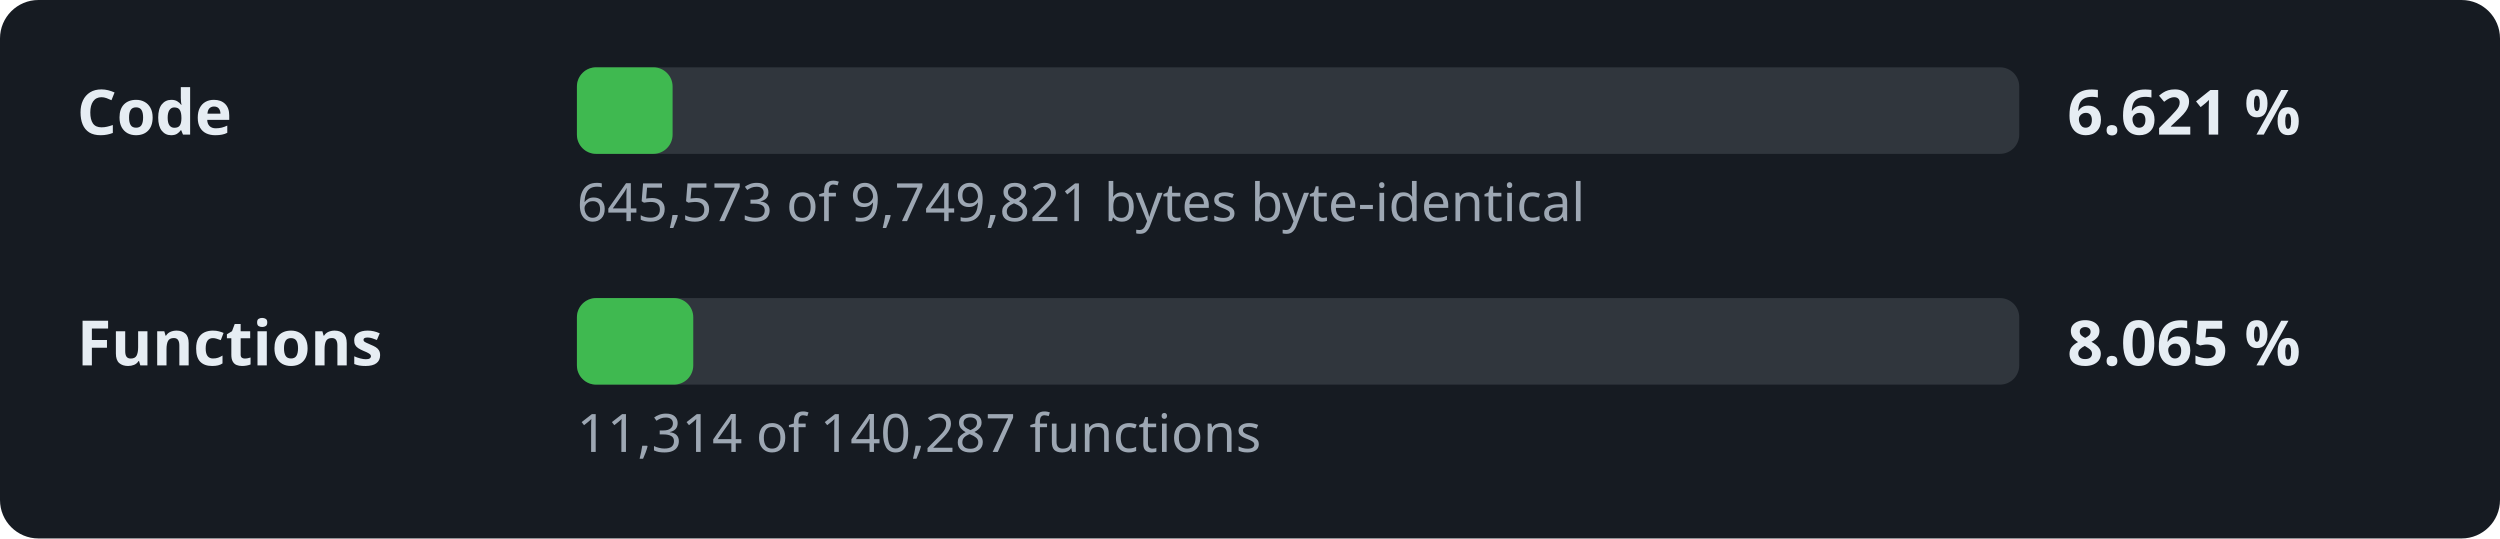
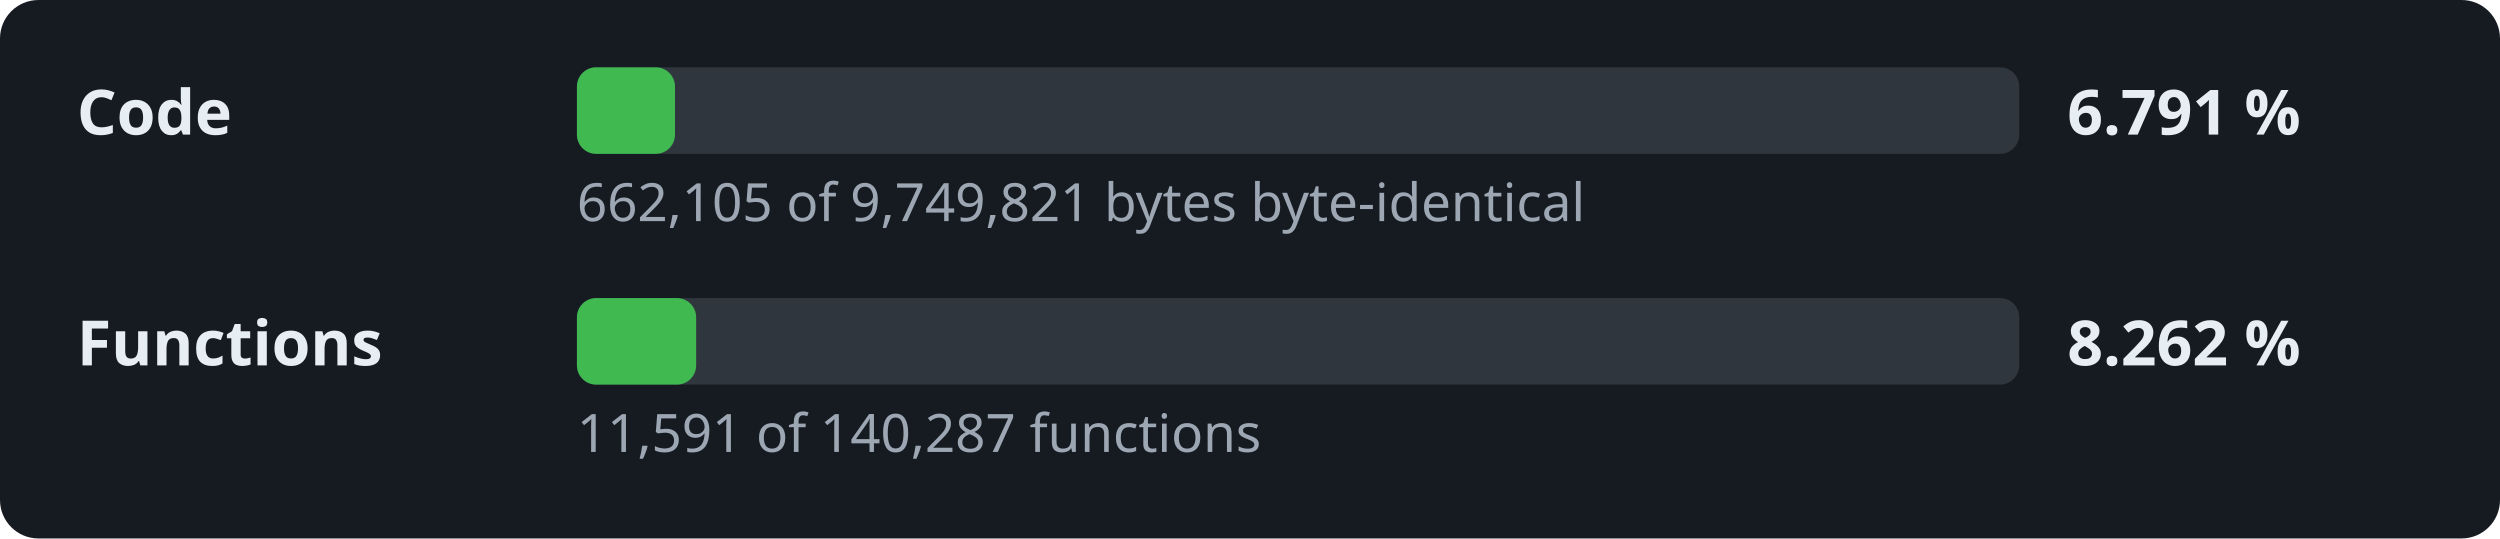
- <svg xmlns="http://www.w3.org/2000/svg" width="520" height="112" viewBox="0 0 520 112" role="img" aria-label="Decompilation progress: 6.621 % of the code">
+ <svg xmlns="http://www.w3.org/2000/svg" width="520" height="112" viewBox="0 0 520 112" role="img" aria-label="Decompilation progress: 6.791 % of the code">
  <style>.l,.v{font:600 13px sans-serif;fill:#e6edf3}.d{font:11px sans-serif;fill:#9da7b3}.t{fill:#30363d}.f{fill:#3fb950}</style>
  <rect width="520" height="112" rx="8" fill="#161b22" />
  <text x="16" y="28" class="l">Code</text>
  <rect x="120" y="14" width="300" height="18" rx="4" class="t" />
-   <rect x="120" y="14" width="19.9" height="18" rx="4" class="f" />
-   <text x="430" y="28" class="v">6.621 %</text>
-   <text x="120" y="46" class="d">645,573 of 9,749,821 bytes byte-identical</text>
+   <rect x="120" y="14" width="20.4" height="18" rx="4" class="f" />
+   <text x="430" y="28" class="v">6.791 %</text>
+   <text x="120" y="46" class="d">662,105 of 9,749,821 bytes byte-identical</text>
  <text x="16" y="76" class="l">Functions</text>
  <rect x="120" y="62" width="300" height="18" rx="4" class="t" />
-   <rect x="120" y="62" width="24.2" height="18" rx="4" class="f" />
-   <text x="430" y="76" class="v">8.065 %</text>
-   <text x="120" y="94" class="d">11,314 of 140,287 functions</text>
+   <rect x="120" y="62" width="24.8" height="18" rx="4" class="f" />
+   <text x="430" y="76" class="v">8.262 %</text>
+   <text x="120" y="94" class="d">11,591 of 140,287 functions</text>
</svg>
